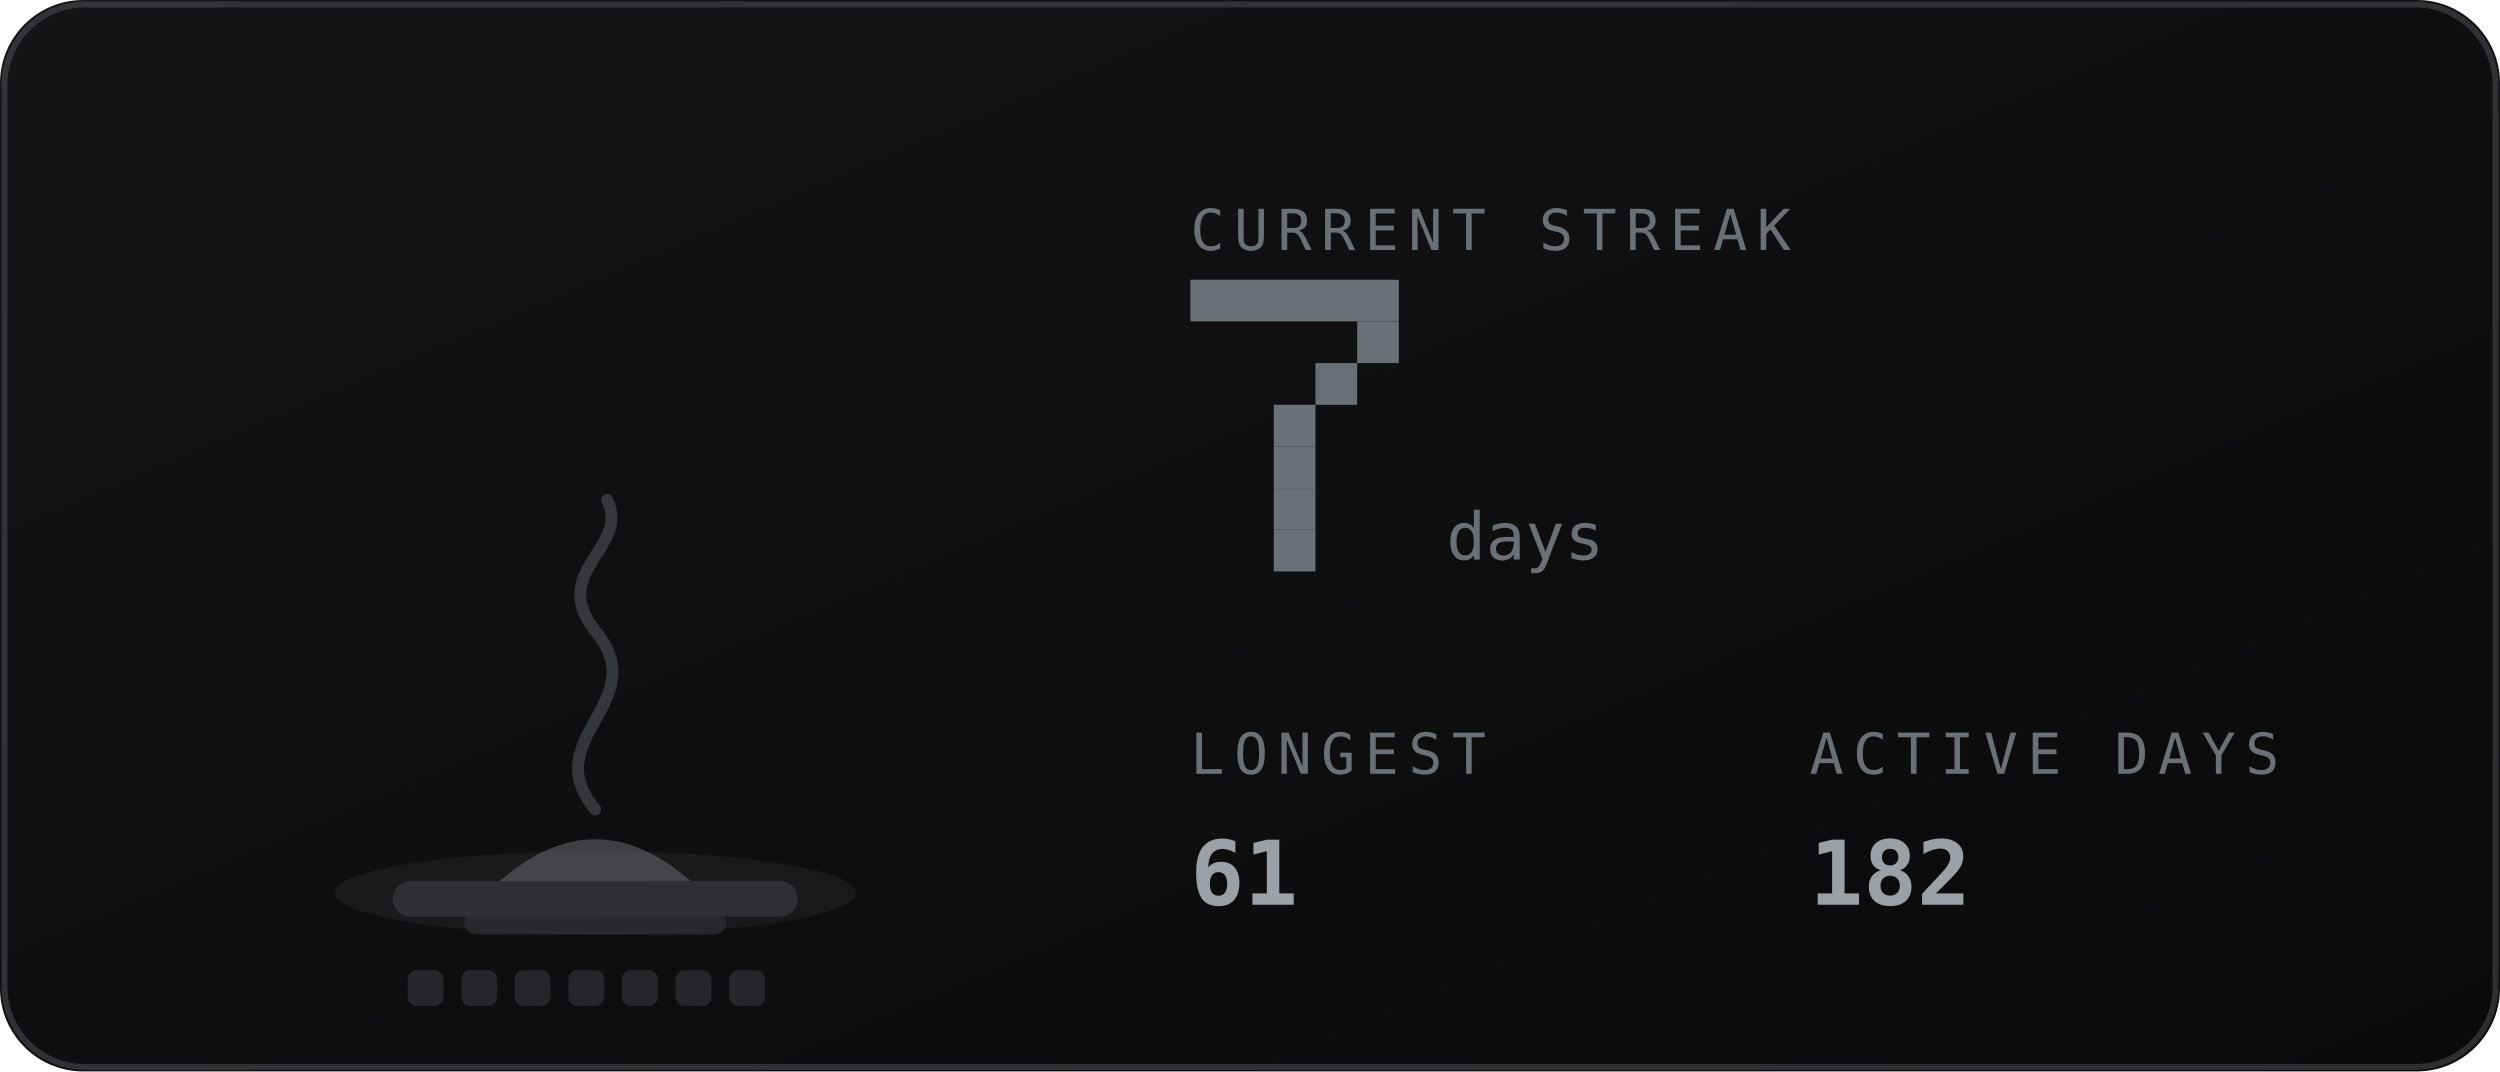
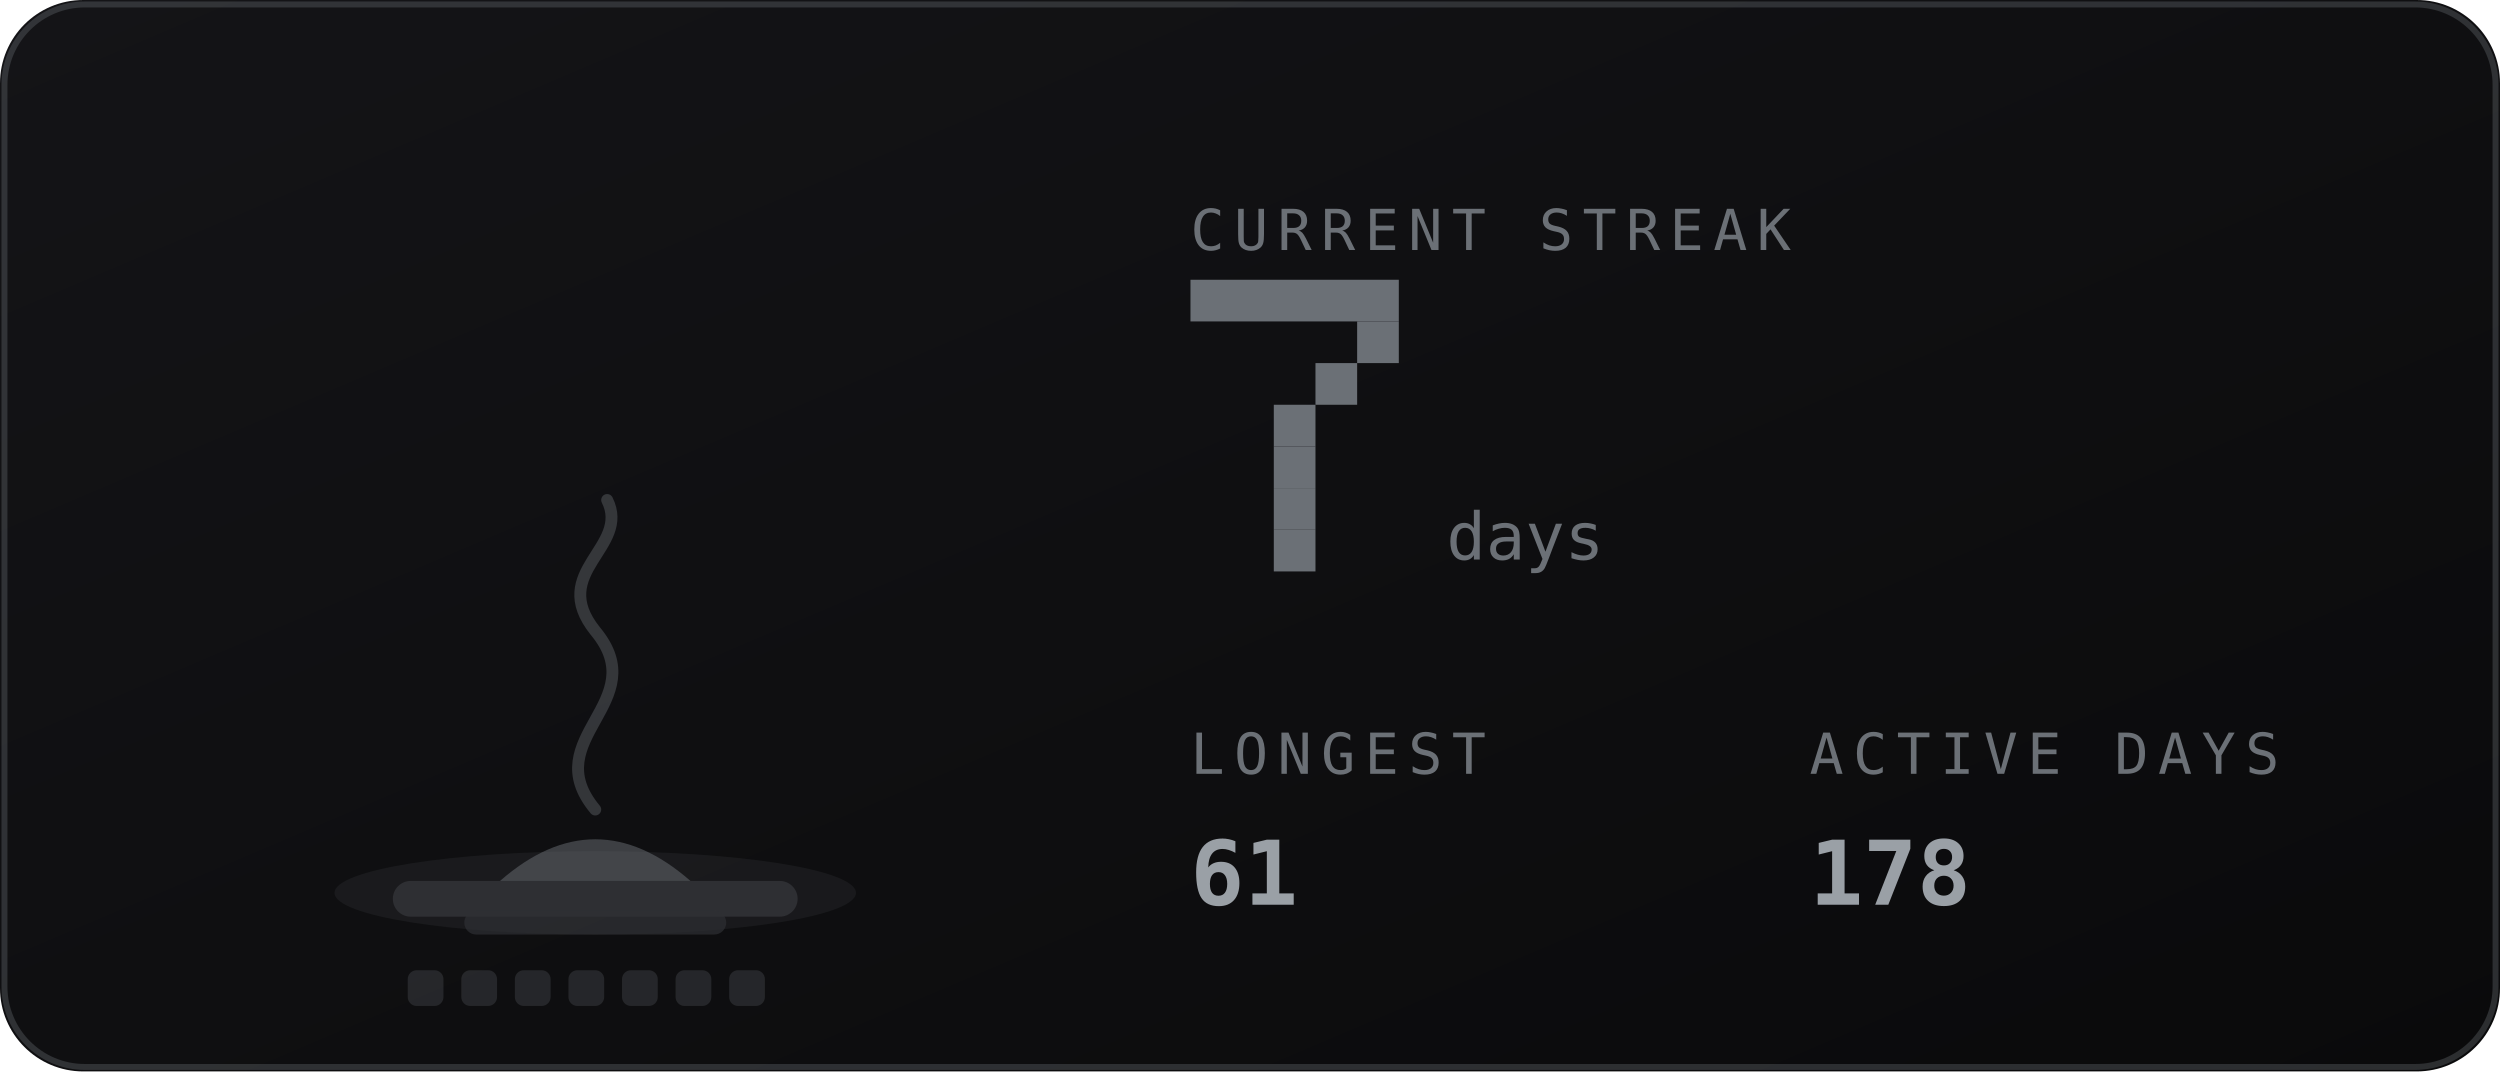
<svg xmlns="http://www.w3.org/2000/svg" viewBox="0 0 420 180" width="420" height="180" role="img" aria-labelledby="stkt stkd">
  <defs>
    <linearGradient id="stkbg" x1="0" y1="0" x2="1" y2="1">
      <stop offset="0" stop-color="#141417" />
      <stop offset="1" stop-color="#0a0a0b" />
    </linearGradient>
  </defs>
  <style>
    .mono{font-family:ui-monospace,SFMono-Regular,Menlo,Consolas,"DejaVu Sans Mono",monospace}
    .lbl{font-size:9.5px;letter-spacing:1.6px;fill:#6b7076}
    .big{font-size:31px;font-weight:700;fill:#9aa0a6}
    .med{font-size:15px;font-weight:700;fill:#9aa0a6}
    .sm{font-size:11px;fill:#9aa0a6}
    .dim{font-size:11px;fill:#6b7076}
    
    .fnum{font-size:11px;fill:#6b7076}
    
</style>
  <rect width="420" height="180" rx="14" fill="url(#stkbg)" />
  <rect x="0.75" y="0.75" width="418.5" height="178.5" rx="13.5" fill="none" stroke="#6b7076" stroke-opacity="0.35" />
  <ellipse cx="100" cy="150" rx="43.8" ry="7" fill="#6b7076" opacity="0.12" />
  <rect x="66" y="148" width="68" height="6" rx="3" fill="#2e2f33" />
  <rect x="78" y="153" width="44" height="4" rx="2" fill="#2e2f33" opacity="0.7" />
  <path d="M84 148 q16 -14 32 0 z" fill="#6b7076" opacity="0.5" />
  <path d="M100 136 c-10 -12 10 -18 0 -30 c-8 -10 6 -14 2 -22" fill="none" stroke="#6b7076" stroke-width="2" stroke-linecap="round" opacity="0.4" />
  <rect x="68.5" y="163" width="6" height="6" rx="1.5" fill="#6b7076" opacity="0.25" />
  <rect x="77.5" y="163" width="6" height="6" rx="1.5" fill="#6b7076" opacity="0.25" />
  <rect x="86.5" y="163" width="6" height="6" rx="1.5" fill="#6b7076" opacity="0.25" />
  <rect x="95.5" y="163" width="6" height="6" rx="1.5" fill="#6b7076" opacity="0.25" />
  <rect x="104.5" y="163" width="6" height="6" rx="1.5" fill="#6b7076" opacity="0.25" />
  <rect x="113.5" y="163" width="6" height="6" rx="1.5" fill="#6b7076" opacity="0.25" />
  <rect x="122.5" y="163" width="6" height="6" rx="1.5" fill="#6b7076" opacity="0.25" />
  <text class="mono lbl" x="200" y="42">CURRENT STREAK</text>
  <rect x="200" y="47" width="35" height="7" fill="#6b7076" />
  <rect x="228" y="54" width="7" height="7" fill="#6b7076" />
  <rect x="221" y="61" width="7" height="7" fill="#6b7076" />
  <rect x="214" y="68" width="7" height="7" fill="#6b7076" />
  <rect x="214" y="75" width="7" height="7" fill="#6b7076" />
  <rect x="214" y="82" width="7" height="7" fill="#6b7076" />
  <rect x="214" y="89" width="7" height="7" fill="#6b7076" />
  <text class="mono fnum" x="243" y="94">days</text>
  <text class="mono lbl" x="200" y="130">LONGEST</text>
  <text class="mono med" x="200" y="152">61</text>
  <text class="mono lbl" x="304" y="130">ACTIVE DAYS</text>
-   <text class="mono med" x="304" y="152">182</text>
+   <text class="mono med" x="304" y="152">178</text>
</svg>
